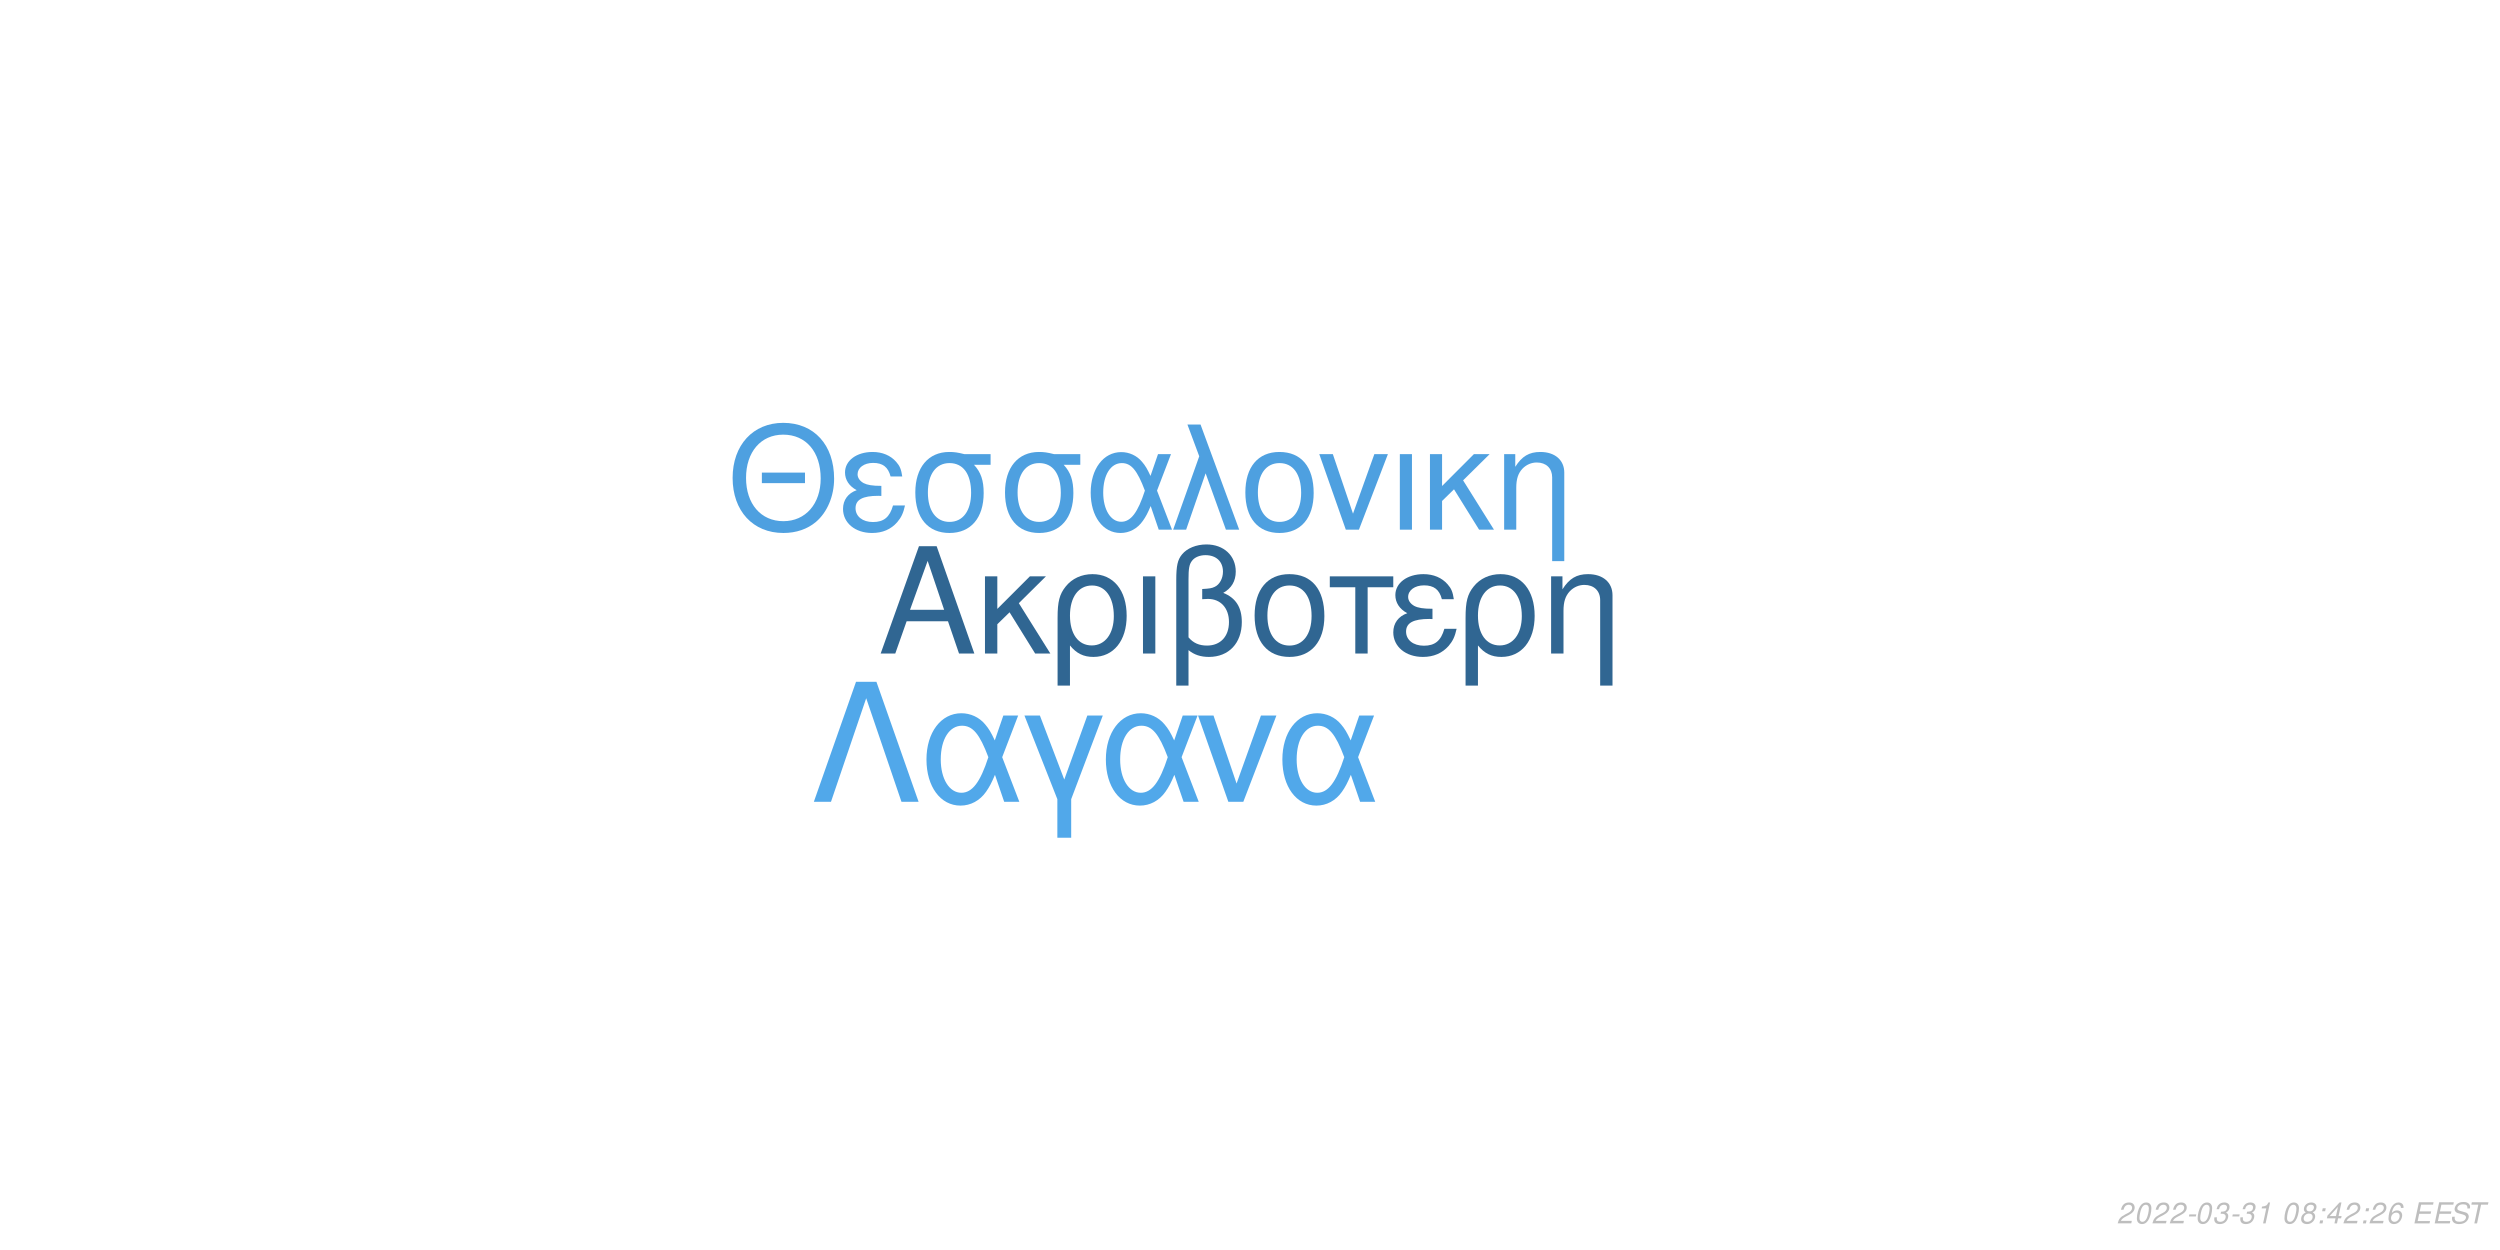
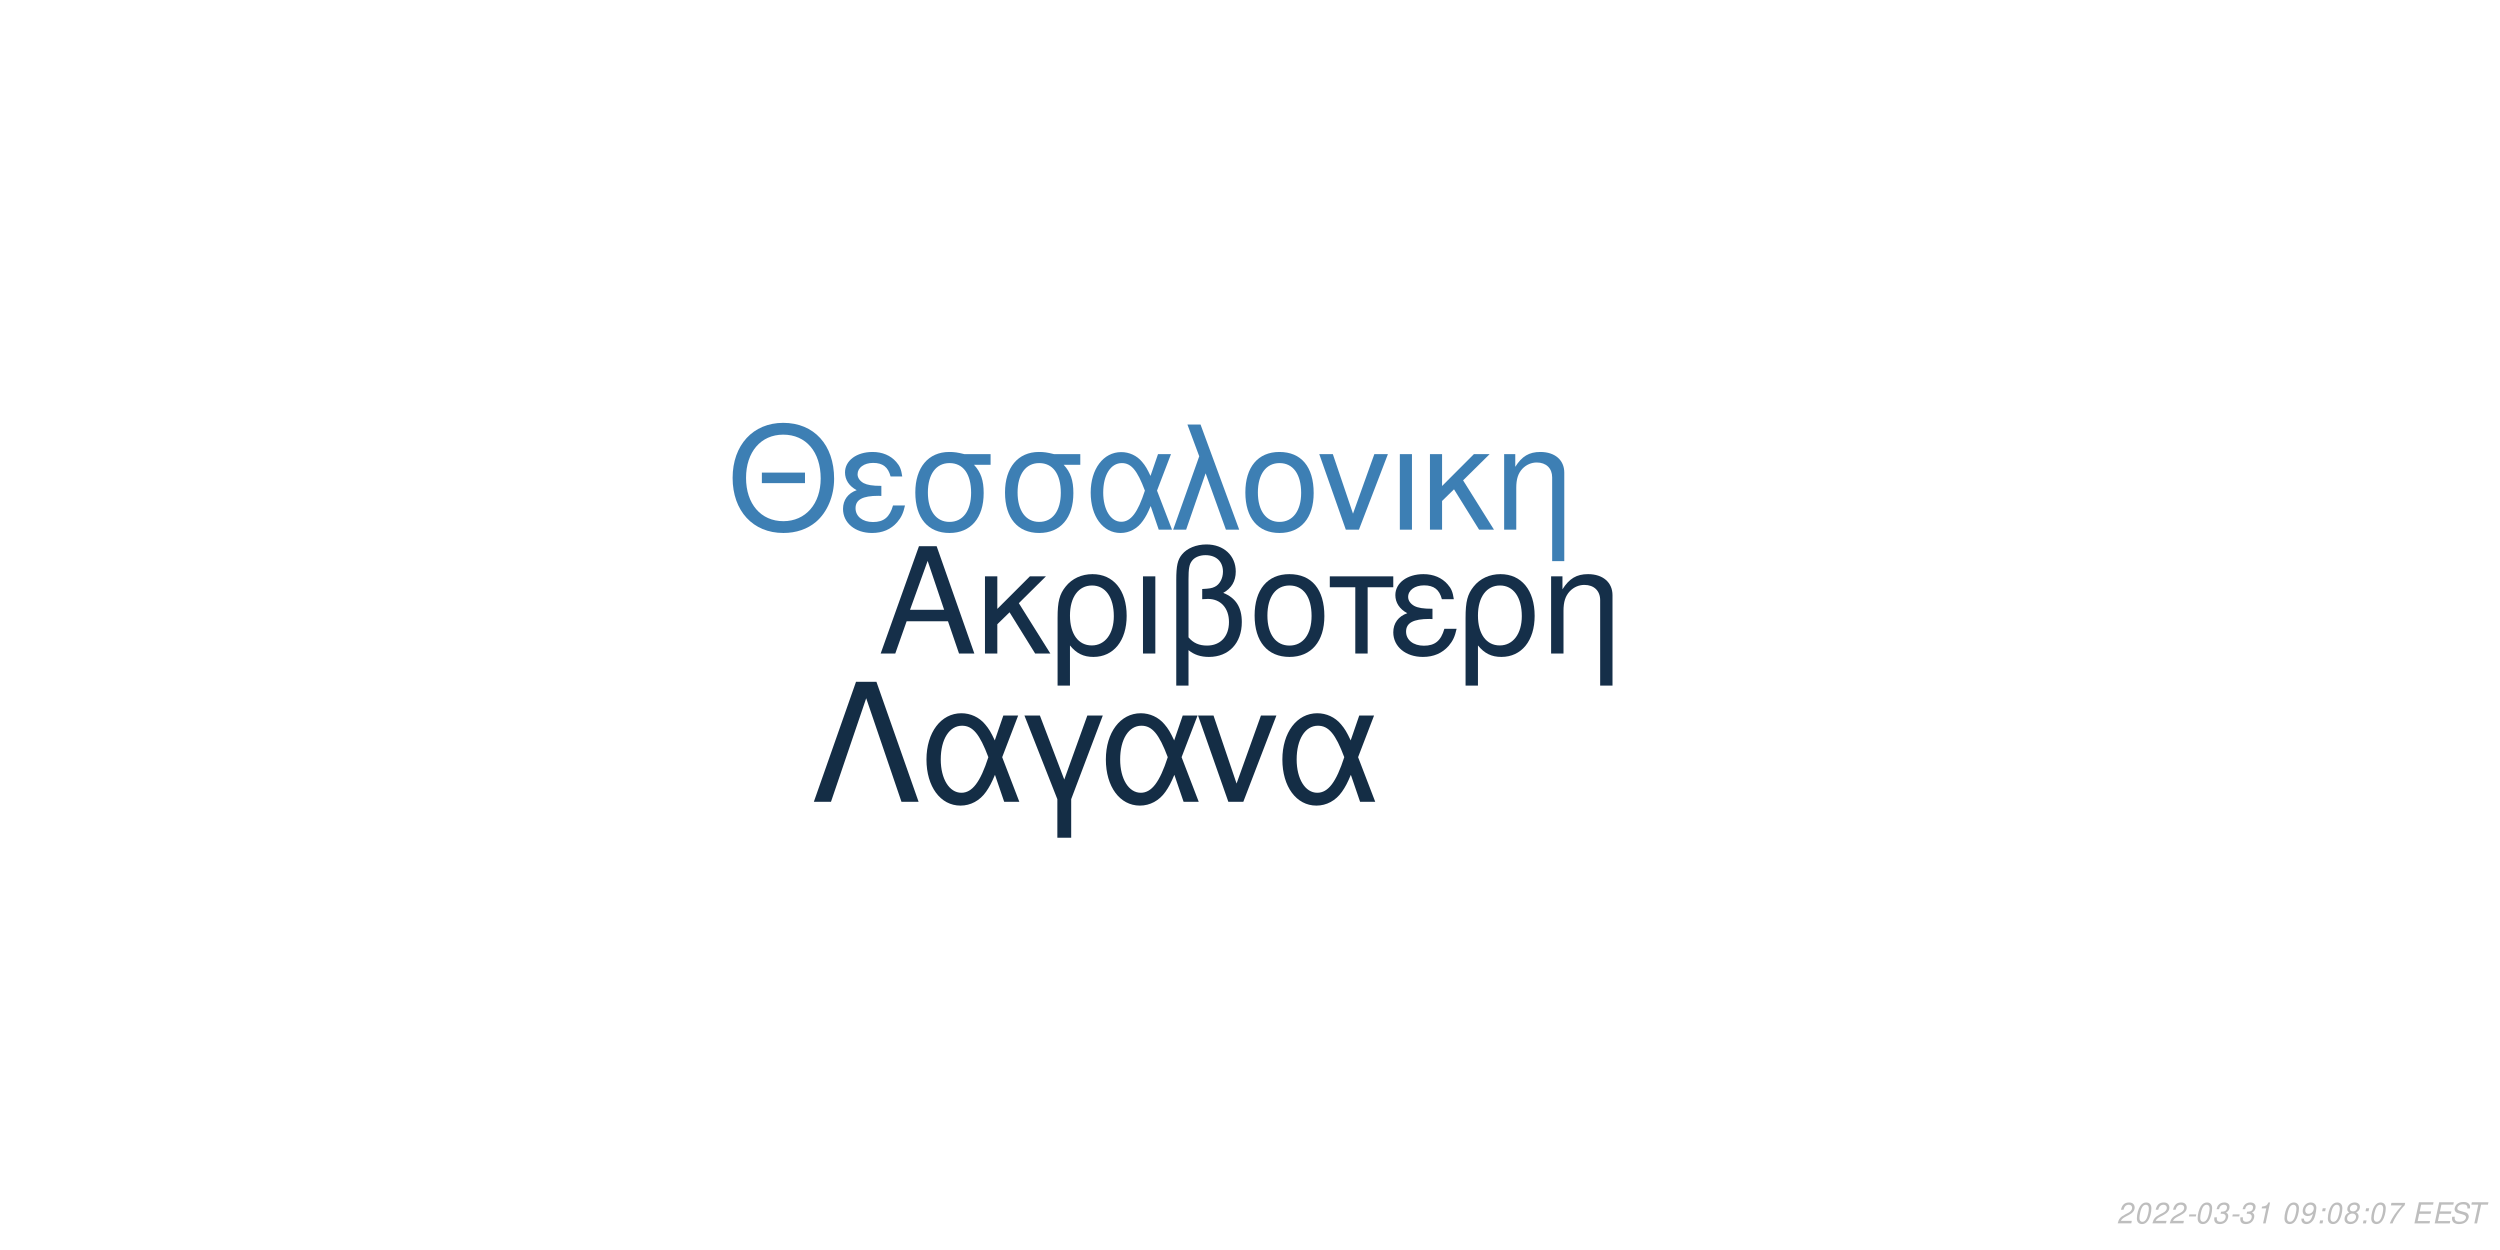
<svg xmlns="http://www.w3.org/2000/svg" xmlns:xlink="http://www.w3.org/1999/xlink" width="864pt" height="432pt" viewBox="0 0 864 432" version="1.1">
  <defs>
    <g>
      <symbol overflow="visible" id="glyph0-0">
        <path style="stroke:none;" d="" />
      </symbol>
      <symbol overflow="visible" id="glyph0-1">
        <path style="stroke:none;" d="M 24.125 -11.141 L 27.938 0 L 33.234 0 L 20.203 -37.094 L 14.094 -37.094 L 0.859 0 L 5.906 0 L 9.828 -11.141 Z M 22.797 -15.109 L 11 -15.109 L 17.094 -32.016 Z M 22.797 -15.109 " />
      </symbol>
      <symbol overflow="visible" id="glyph0-2">
        <path style="stroke:none;" d="M 7.172 -15.422 L 7.172 -26.672 L 2.906 -26.672 L 2.906 0 L 7.172 0 L 7.172 -10.125 L 11.406 -14.25 L 20.25 0 L 25.5 0 L 14.609 -17.406 L 23.969 -26.672 L 18.422 -26.672 Z M 7.172 -15.422 " />
      </symbol>
      <symbol overflow="visible" id="glyph0-3">
        <path style="stroke:none;" d="M 3 11.094 L 7.281 11.094 L 7.281 -2.797 C 9.516 -0.047 11.953 1.172 15.375 1.172 C 22.344 1.172 26.875 -4.422 26.875 -13.031 C 26.875 -21.891 22.297 -27.438 15.062 -27.438 C 11.297 -27.438 7.984 -25.906 5.797 -23.156 C 3.672 -20.516 3 -17.969 3 -12.359 Z M 14.906 -23.516 C 19.547 -23.516 22.438 -19.438 22.438 -12.922 C 22.438 -6.812 19.391 -2.797 14.812 -2.797 C 10.172 -2.797 7.281 -6.766 7.281 -13.125 C 7.281 -19.484 10.234 -23.516 14.906 -23.516 Z M 14.906 -23.516 " />
      </symbol>
      <symbol overflow="visible" id="glyph0-4">
        <path style="stroke:none;" d="M 3.516 0 L 7.781 0 L 7.781 -26.672 L 3.516 -26.672 Z M 3.516 0 " />
      </symbol>
      <symbol overflow="visible" id="glyph0-5">
        <path style="stroke:none;" d="M 4.016 11.094 L 8.25 11.094 L 8.25 -1.172 C 10.172 0.406 12.422 1.172 15.312 1.172 C 22.188 1.172 26.672 -3.609 26.672 -10.891 C 26.672 -15.984 24.578 -19.234 20.25 -20.969 C 23.109 -22.547 24.578 -25.031 24.578 -28.344 C 24.578 -33.844 20.406 -37.703 14.453 -37.703 C 10.938 -37.703 7.734 -36.391 6 -34.25 C 4.484 -32.422 4.016 -30.328 4.016 -25.391 Z M 8.25 -25.656 C 8.25 -29.359 8.5 -30.844 9.469 -32.062 C 10.375 -33.281 12.156 -34 14.094 -34 C 17.812 -34 20.156 -31.812 20.156 -28.297 C 20.156 -25.953 18.984 -23.812 17.297 -23.047 C 16.281 -22.547 15.469 -22.438 12.984 -22.297 L 12.984 -18.781 C 13.734 -18.828 14.344 -18.875 14.969 -18.875 C 19.344 -18.875 22.234 -15.719 22.234 -10.891 C 22.234 -5.906 19.281 -2.75 14.656 -2.75 C 11.953 -2.75 9.922 -3.609 8.25 -5.594 Z M 8.25 -25.656 " />
      </symbol>
      <symbol overflow="visible" id="glyph0-6">
        <path style="stroke:none;" d="M 14.094 -27.438 C 6.562 -27.438 2.094 -22.094 2.094 -13.125 C 2.094 -4.125 6.562 1.172 14.141 1.172 C 21.672 1.172 26.203 -4.172 26.203 -12.922 C 26.203 -22.188 21.828 -27.438 14.094 -27.438 Z M 14.141 -23.516 C 18.938 -23.516 21.781 -19.594 21.781 -12.984 C 21.781 -6.672 18.828 -2.75 14.141 -2.75 C 9.422 -2.75 6.516 -6.672 6.516 -13.125 C 6.516 -19.594 9.422 -23.516 14.141 -23.516 Z M 14.141 -23.516 " />
      </symbol>
      <symbol overflow="visible" id="glyph0-7">
        <path style="stroke:none;" d="M 7.891 0 L 12.156 0 L 12.156 -22.906 L 21.016 -22.906 L 21.016 -26.672 L -0.922 -26.672 L -0.922 -22.906 L 7.891 -22.906 Z M 7.891 0 " />
      </symbol>
      <symbol overflow="visible" id="glyph0-8">
        <path style="stroke:none;" d="M 14.562 -15.469 C 11.344 -15.469 9.562 -15.781 8.297 -16.438 C 6.922 -17.203 6.156 -18.328 6.156 -19.547 C 6.156 -21.891 8.453 -23.562 11.656 -23.562 C 15.062 -23.562 16.953 -22.094 17.812 -18.781 L 21.938 -18.781 C 21.578 -21.266 21.062 -22.5 19.797 -23.922 C 17.812 -26.203 14.906 -27.438 11.453 -27.438 C 5.797 -27.438 1.734 -24.375 1.734 -20.203 C 1.734 -17.609 3.156 -15.375 5.859 -13.938 C 2.797 -12.875 1.016 -10.484 1.016 -7.328 C 1.016 -2.391 5.297 1.172 11.25 1.172 C 14.969 1.172 17.906 -0.109 20.156 -2.641 C 21.578 -4.328 22.297 -5.797 22.906 -8.547 L 18.672 -8.547 C 17.5 -4.422 15.422 -2.703 11.609 -2.703 C 7.938 -2.703 5.438 -4.688 5.438 -7.578 C 5.438 -10.578 7.938 -11.953 13.484 -11.953 C 13.641 -11.953 14.094 -11.953 14.562 -11.906 Z M 14.562 -15.469 " />
      </symbol>
      <symbol overflow="visible" id="glyph0-9">
        <path style="stroke:none;" d="M 3.562 -26.672 L 3.562 0 L 7.844 0 L 7.844 -14.703 C 7.844 -17.906 8.5 -19.891 10.031 -21.531 C 11.406 -22.953 13.188 -23.719 15.062 -23.719 C 18.375 -23.719 20.516 -21.672 20.516 -18.469 L 20.516 11.094 L 24.781 11.094 L 24.781 -20.156 C 24.781 -24.578 21.469 -27.438 16.328 -27.438 C 12.359 -27.438 9.828 -25.906 7.484 -22.188 L 7.484 -26.672 Z M 3.562 -26.672 " />
      </symbol>
      <symbol overflow="visible" id="glyph1-0">
        <path style="stroke:none;" d="" />
      </symbol>
      <symbol overflow="visible" id="glyph1-1">
        <path style="stroke:none;" d="M 26.859 -19.734 L 11.953 -19.734 L 11.953 -16.094 L 26.859 -16.094 Z M 19.328 -36.922 C 8.922 -36.922 1.844 -29.25 1.844 -17.891 C 1.844 -6.484 8.875 1.141 19.391 1.141 C 23.812 1.141 27.703 -0.203 30.641 -2.688 C 34.578 -6.031 36.922 -11.656 36.922 -17.594 C 36.922 -29.297 30 -36.922 19.328 -36.922 Z M 19.328 -32.844 C 27.203 -32.844 32.281 -26.906 32.281 -17.688 C 32.281 -8.922 27.062 -2.938 19.391 -2.938 C 11.609 -2.938 6.484 -8.922 6.484 -17.891 C 6.484 -26.859 11.609 -32.844 19.328 -32.844 Z M 19.328 -32.844 " />
      </symbol>
      <symbol overflow="visible" id="glyph1-2">
        <path style="stroke:none;" d="M 14.25 -15.141 C 11.109 -15.141 9.375 -15.453 8.125 -16.094 C 6.781 -16.844 6.031 -17.938 6.031 -19.141 C 6.031 -21.422 8.266 -23.078 11.406 -23.078 C 14.75 -23.078 16.594 -21.625 17.438 -18.391 L 21.469 -18.391 C 21.125 -20.828 20.625 -22.031 19.391 -23.422 C 17.438 -25.656 14.594 -26.859 11.219 -26.859 C 5.688 -26.859 1.688 -23.875 1.688 -19.781 C 1.688 -17.234 3.094 -15.047 5.734 -13.656 C 2.734 -12.609 1 -10.266 1 -7.172 C 1 -2.344 5.188 1.141 11.016 1.141 C 14.656 1.141 17.547 -0.094 19.734 -2.594 C 21.125 -4.234 21.828 -5.688 22.422 -8.375 L 18.281 -8.375 C 17.141 -4.328 15.094 -2.641 11.359 -2.641 C 7.766 -2.641 5.328 -4.578 5.328 -7.422 C 5.328 -10.359 7.766 -11.703 13.203 -11.703 C 13.359 -11.703 13.797 -11.703 14.25 -11.656 Z M 14.25 -15.141 " />
      </symbol>
      <symbol overflow="visible" id="glyph1-3">
        <path style="stroke:none;" d="M 29 -26.109 L 19.938 -26.109 C 17.594 -26.703 16.438 -26.859 14.703 -26.859 C 7.469 -26.859 2.984 -21.469 2.984 -12.859 C 2.984 -4.031 7.375 1.141 14.797 1.141 C 22.172 1.141 26.609 -4.078 26.609 -12.656 C 26.609 -17.047 25.656 -19.828 23.266 -22.422 L 29 -22.422 Z M 14.797 -23.016 C 19.531 -23.016 22.266 -19.234 22.266 -12.75 C 22.266 -6.531 19.438 -2.688 14.797 -2.688 C 10.172 -2.688 7.328 -6.531 7.328 -12.859 C 7.328 -19.188 10.172 -23.016 14.797 -23.016 Z M 14.797 -23.016 " />
      </symbol>
      <symbol overflow="visible" id="glyph1-4">
        <path style="stroke:none;" d="M 29.344 -26.109 L 24.859 -26.109 L 22.266 -18.578 C 21.125 -21.031 20.484 -22.125 19.328 -23.469 C 17.547 -25.609 14.906 -26.812 12.156 -26.812 C 5.984 -26.812 1.594 -20.984 1.594 -12.812 C 1.594 -4.578 5.828 1.141 11.906 1.141 C 14.953 1.141 17.734 -0.344 19.625 -3.047 C 20.672 -4.531 21.281 -5.688 22.328 -8.172 L 25.109 0 L 29.703 0 L 24.516 -13.5 Z M 20.328 -13.5 C 17.891 -5.922 15.453 -2.734 12.156 -2.734 C 8.516 -2.734 5.922 -6.922 5.922 -12.812 C 5.922 -18.938 8.516 -23.016 12.359 -23.016 C 15.594 -23.016 17.688 -20.531 20.328 -13.5 Z M 20.328 -13.5 " />
      </symbol>
      <symbol overflow="visible" id="glyph1-5">
        <path style="stroke:none;" d="M 1.094 0 L 5.578 0 L 12.312 -19.484 L 19.328 0 L 23.922 0 L 10.562 -36.328 L 6.031 -36.328 L 10.109 -25.359 Z M 1.094 0 " />
      </symbol>
      <symbol overflow="visible" id="glyph1-6">
        <path style="stroke:none;" d="M 13.797 -26.859 C 6.422 -26.859 2.047 -21.625 2.047 -12.859 C 2.047 -4.031 6.422 1.141 13.859 1.141 C 21.234 1.141 25.656 -4.078 25.656 -12.656 C 25.656 -21.719 21.375 -26.859 13.797 -26.859 Z M 13.859 -23.016 C 18.531 -23.016 21.328 -19.188 21.328 -12.703 C 21.328 -6.531 18.438 -2.688 13.859 -2.688 C 9.219 -2.688 6.375 -6.531 6.375 -12.859 C 6.375 -19.188 9.219 -23.016 13.859 -23.016 Z M 13.859 -23.016 " />
      </symbol>
      <symbol overflow="visible" id="glyph1-7">
        <path style="stroke:none;" d="M 14.297 0 L 24.312 -26.109 L 19.625 -26.109 L 12.25 -5.531 L 5.281 -26.109 L 0.594 -26.109 L 9.766 0 Z M 14.297 0 " />
      </symbol>
      <symbol overflow="visible" id="glyph1-8">
        <path style="stroke:none;" d="M 3.438 0 L 7.625 0 L 7.625 -26.109 L 3.438 -26.109 Z M 3.438 0 " />
      </symbol>
      <symbol overflow="visible" id="glyph1-9">
        <path style="stroke:none;" d="M 7.031 -15.094 L 7.031 -26.109 L 2.844 -26.109 L 2.844 0 L 7.031 0 L 7.031 -9.922 L 11.156 -13.953 L 19.828 0 L 24.969 0 L 14.297 -17.047 L 23.469 -26.109 L 18.031 -26.109 Z M 7.031 -15.094 " />
      </symbol>
      <symbol overflow="visible" id="glyph1-10">
        <path style="stroke:none;" d="M 3.484 -26.109 L 3.484 0 L 7.672 0 L 7.672 -14.406 C 7.672 -17.547 8.328 -19.484 9.812 -21.078 C 11.156 -22.469 12.906 -23.219 14.75 -23.219 C 17.984 -23.219 20.078 -21.234 20.078 -18.094 L 20.078 10.859 L 24.266 10.859 L 24.266 -19.734 C 24.266 -24.062 21.031 -26.859 16 -26.859 C 12.109 -26.859 9.609 -25.359 7.328 -21.719 L 7.328 -26.109 Z M 3.484 -26.109 " />
      </symbol>
      <symbol overflow="visible" id="glyph2-0">
        <path style="stroke:none;" d="" />
      </symbol>
      <symbol overflow="visible" id="glyph2-1">
        <path style="stroke:none;" d="M 22.531 -41.484 L 15.484 -41.484 L 0.906 0 L 6.828 0 L 19 -35.797 L 31.188 0 L 37.109 0 Z M 22.531 -41.484 " />
      </symbol>
      <symbol overflow="visible" id="glyph2-2">
        <path style="stroke:none;" d="M 33.516 -29.812 L 28.391 -29.812 L 25.438 -21.219 C 24.125 -24.016 23.391 -25.266 22.078 -26.797 C 20.031 -29.25 17.016 -30.609 13.891 -30.609 C 6.828 -30.609 1.828 -23.953 1.828 -14.625 C 1.828 -5.234 6.656 1.312 13.594 1.312 C 17.078 1.312 20.266 -0.391 22.422 -3.469 C 23.609 -5.172 24.297 -6.484 25.5 -9.328 L 28.688 0 L 33.922 0 L 28 -15.422 Z M 23.219 -15.422 C 20.422 -6.766 17.641 -3.125 13.891 -3.125 C 9.734 -3.125 6.766 -7.906 6.766 -14.625 C 6.766 -21.625 9.734 -26.297 14.109 -26.297 C 17.812 -26.297 20.203 -23.453 23.219 -15.422 Z M 23.219 -15.422 " />
      </symbol>
      <symbol overflow="visible" id="glyph2-3">
        <path style="stroke:none;" d="M 12.062 12.406 L 16.844 12.406 L 16.844 -0.906 L 27.766 -29.812 L 22.422 -29.812 L 14.453 -7.688 L 6.031 -29.812 L 0.688 -29.812 L 12.062 -0.906 Z M 12.062 12.406 " />
      </symbol>
      <symbol overflow="visible" id="glyph2-4">
        <path style="stroke:none;" d="M 16.328 0 L 27.766 -29.812 L 22.422 -29.812 L 14 -6.312 L 6.031 -29.812 L 0.688 -29.812 L 11.156 0 Z M 16.328 0 " />
      </symbol>
      <symbol overflow="visible" id="glyph3-0">
        <path style="stroke:none;" d="" />
      </symbol>
      <symbol overflow="visible" id="glyph3-1">
        <path style="stroke:none;" d="M 5.234 -0.875 L 1.469 -0.875 C 1.641 -1.375 2.203 -1.891 3.109 -2.344 L 4.234 -2.938 C 5.562 -3.625 6.219 -4.469 6.219 -5.484 C 6.219 -5.938 6.062 -6.359 5.797 -6.656 C 5.469 -7.047 4.984 -7.234 4.312 -7.234 C 2.766 -7.234 1.891 -6.453 1.484 -4.734 L 2.375 -4.734 C 2.484 -5.188 2.609 -5.484 2.797 -5.75 C 3.094 -6.203 3.609 -6.453 4.188 -6.453 C 4.891 -6.453 5.344 -6.031 5.344 -5.375 C 5.344 -4.703 4.859 -4.094 4.016 -3.656 L 2.984 -3.125 C 1.234 -2.188 0.797 -1.656 0.344 -0.016 L 5.047 -0.016 Z M 5.234 -0.875 " />
      </symbol>
      <symbol overflow="visible" id="glyph3-2">
        <path style="stroke:none;" d="M 4.203 -7.234 C 3.375 -7.234 2.688 -6.812 2.125 -5.984 C 1.484 -5.047 0.984 -3.188 0.984 -1.734 C 0.984 -1.109 1.172 -0.562 1.484 -0.266 C 1.797 0.047 2.281 0.234 2.766 0.234 C 3.625 0.234 4.281 -0.156 4.859 -1.016 C 5.516 -1.953 6 -3.797 6 -5.266 C 6 -6.5 5.328 -7.234 4.203 -7.234 Z M 4.094 -6.453 C 4.734 -6.453 5.125 -5.984 5.125 -5.156 C 5.125 -4.203 4.781 -2.625 4.406 -1.812 C 3.984 -0.938 3.516 -0.547 2.875 -0.547 C 2.25 -0.547 1.875 -1.031 1.875 -1.828 C 1.875 -2.797 2.203 -4.344 2.594 -5.203 C 2.984 -6.047 3.453 -6.453 4.094 -6.453 Z M 4.094 -6.453 " />
      </symbol>
      <symbol overflow="visible" id="glyph3-3">
        <path style="stroke:none;" d="M 3.516 -3.125 L 1.125 -3.125 L 0.969 -2.406 L 3.359 -2.406 Z M 3.516 -3.125 " />
      </symbol>
      <symbol overflow="visible" id="glyph3-4">
        <path style="stroke:none;" d="M 2.922 -3.312 C 3.125 -3.344 3.234 -3.344 3.375 -3.344 C 4.203 -3.344 4.688 -3 4.688 -2.406 C 4.688 -1.312 3.906 -0.547 2.781 -0.547 C 2.047 -0.547 1.594 -0.938 1.594 -1.562 C 1.594 -1.719 1.609 -1.844 1.656 -2.094 L 0.766 -2.094 C 0.734 -1.797 0.719 -1.641 0.719 -1.469 C 0.719 -0.375 1.406 0.234 2.641 0.234 C 3.547 0.234 4.297 -0.078 4.812 -0.656 C 5.266 -1.156 5.562 -1.875 5.562 -2.547 C 5.562 -3.125 5.344 -3.453 4.797 -3.734 C 5.641 -4.234 6.016 -4.844 6.016 -5.734 C 6.016 -6.656 5.312 -7.234 4.203 -7.234 C 3.375 -7.234 2.672 -6.938 2.188 -6.375 C 1.891 -6.031 1.703 -5.641 1.516 -4.906 L 2.391 -4.906 C 2.5 -5.359 2.594 -5.594 2.734 -5.812 C 3.047 -6.234 3.516 -6.453 4.078 -6.453 C 4.734 -6.453 5.141 -6.125 5.141 -5.578 C 5.141 -5.188 5.016 -4.797 4.797 -4.547 C 4.516 -4.234 4 -4.062 3.266 -4.062 L 3.078 -4.062 Z M 2.922 -3.312 " />
      </symbol>
      <symbol overflow="visible" id="glyph3-5">
        <path style="stroke:none;" d="M 3.703 -5.188 L 2.594 0 L 3.469 0 L 5.016 -7.234 L 4.438 -7.234 C 3.906 -6.156 3.688 -6.016 2.234 -5.812 L 2.109 -5.188 Z M 3.703 -5.188 " />
      </symbol>
      <symbol overflow="visible" id="glyph3-6">
        <path style="stroke:none;" d="" />
      </symbol>
      <symbol overflow="visible" id="glyph3-7">
-         <path style="stroke:none;" d="M 4.766 -3.797 C 5.078 -3.969 5.234 -4.078 5.438 -4.234 C 5.812 -4.594 6.062 -5.172 6.062 -5.734 C 6.062 -6.625 5.344 -7.234 4.266 -7.234 C 2.812 -7.234 1.703 -6.219 1.703 -4.875 C 1.703 -4.406 1.875 -4.125 2.359 -3.812 C 1.297 -3.312 0.75 -2.516 0.75 -1.469 C 0.75 -0.438 1.547 0.234 2.812 0.234 C 3.656 0.234 4.359 -0.094 4.938 -0.734 C 5.359 -1.234 5.609 -1.859 5.609 -2.438 C 5.609 -3.047 5.312 -3.516 4.766 -3.797 Z M 4.109 -6.453 C 4.797 -6.453 5.188 -6.125 5.188 -5.578 C 5.188 -5.266 5.062 -4.922 4.859 -4.672 C 4.562 -4.312 4.188 -4.156 3.656 -4.156 C 2.984 -4.156 2.594 -4.453 2.594 -4.984 C 2.594 -5.859 3.203 -6.453 4.109 -6.453 Z M 3.453 -3.406 C 4.234 -3.406 4.734 -2.984 4.734 -2.312 C 4.734 -1.312 3.922 -0.547 2.875 -0.547 C 2.125 -0.547 1.625 -0.969 1.625 -1.625 C 1.625 -2.609 2.438 -3.406 3.453 -3.406 Z M 3.453 -3.406 " />
+         <path style="stroke:none;" d="M 0.844 -1.656 C 0.844 -1.547 0.844 -1.438 0.844 -1.375 C 0.844 -0.406 1.531 0.234 2.578 0.234 C 3.203 0.234 3.766 0.016 4.297 -0.438 C 4.938 -1 5.312 -1.656 5.594 -2.719 C 5.844 -3.672 6.016 -4.766 6.016 -5.375 C 6.016 -5.844 5.844 -6.328 5.547 -6.656 C 5.203 -7.031 4.703 -7.234 4.062 -7.234 C 2.516 -7.234 1.297 -5.938 1.297 -4.266 C 1.297 -3.203 1.984 -2.547 3.047 -2.547 C 3.484 -2.547 3.953 -2.672 4.281 -2.891 C 4.406 -2.984 4.547 -3.078 4.828 -3.344 C 4.438 -1.484 3.703 -0.547 2.703 -0.547 C 2.109 -0.547 1.719 -0.938 1.719 -1.547 L 1.719 -1.656 Z M 3.953 -6.453 C 4.625 -6.453 5.141 -5.953 5.141 -5.281 C 5.141 -4.188 4.312 -3.312 3.297 -3.312 C 2.594 -3.312 2.172 -3.734 2.172 -4.453 C 2.172 -5.562 2.984 -6.453 3.953 -6.453 Z M 3.953 -6.453 " />
      </symbol>
      <symbol overflow="visible" id="glyph3-8">
        <path style="stroke:none;" d="M 2.359 -1.031 L 1.312 -1.031 L 1.094 0 L 2.141 0 Z M 3.266 -5.234 L 2.219 -5.234 L 2 -4.203 L 3.047 -4.203 Z M 3.266 -5.234 " />
      </symbol>
      <symbol overflow="visible" id="glyph3-9">
-         <path style="stroke:none;" d="M 3.625 -1.75 L 3.266 0 L 4.141 0 L 4.516 -1.75 L 5.562 -1.75 L 5.734 -2.531 L 4.688 -2.531 L 5.688 -7.234 L 5.016 -7.234 L 0.844 -2.672 L 0.641 -1.75 Z M 3.797 -2.531 L 1.594 -2.531 L 4.469 -5.703 Z M 3.797 -2.531 " />
+         <path style="stroke:none;" d="M 4.766 -3.797 C 5.078 -3.969 5.234 -4.078 5.438 -4.234 C 5.812 -4.594 6.062 -5.172 6.062 -5.734 C 6.062 -6.625 5.344 -7.234 4.266 -7.234 C 2.812 -7.234 1.703 -6.219 1.703 -4.875 C 1.703 -4.406 1.875 -4.125 2.359 -3.812 C 1.297 -3.312 0.75 -2.516 0.75 -1.469 C 0.75 -0.438 1.547 0.234 2.812 0.234 C 3.656 0.234 4.359 -0.094 4.938 -0.734 C 5.359 -1.234 5.609 -1.859 5.609 -2.438 C 5.609 -3.047 5.312 -3.516 4.766 -3.797 Z M 4.109 -6.453 C 4.797 -6.453 5.188 -6.125 5.188 -5.578 C 5.188 -5.266 5.062 -4.922 4.859 -4.672 C 4.562 -4.312 4.188 -4.156 3.656 -4.156 C 2.984 -4.156 2.594 -4.453 2.594 -4.984 C 2.594 -5.859 3.203 -6.453 4.109 -6.453 Z M 3.453 -3.406 C 4.234 -3.406 4.734 -2.984 4.734 -2.312 C 4.734 -1.312 3.922 -0.547 2.875 -0.547 C 2.125 -0.547 1.625 -0.969 1.625 -1.625 C 1.625 -2.609 2.438 -3.406 3.453 -3.406 Z M 3.453 -3.406 " />
      </symbol>
      <symbol overflow="visible" id="glyph3-10">
-         <path style="stroke:none;" d="M 6.125 -5.344 L 6.141 -5.625 C 6.141 -6.609 5.453 -7.234 4.391 -7.234 C 3.438 -7.234 2.641 -6.719 2.016 -5.703 C 1.422 -4.781 0.938 -2.953 0.938 -1.688 C 0.938 -0.516 1.688 0.234 2.859 0.234 C 3.703 0.234 4.438 -0.156 5 -0.875 C 5.406 -1.422 5.672 -2.156 5.672 -2.766 C 5.672 -3.812 4.969 -4.5 3.906 -4.5 C 3.234 -4.5 2.672 -4.234 2.094 -3.625 C 2.406 -5.375 3.234 -6.453 4.25 -6.453 C 4.703 -6.453 5.062 -6.234 5.172 -5.844 C 5.203 -5.719 5.234 -5.578 5.25 -5.344 Z M 3.656 -3.734 C 4.344 -3.734 4.797 -3.281 4.797 -2.625 C 4.797 -1.469 3.984 -0.547 2.984 -0.547 C 2.297 -0.547 1.812 -1.047 1.812 -1.766 C 1.812 -2.859 2.625 -3.734 3.656 -3.734 Z M 3.656 -3.734 " />
+         <path style="stroke:none;" d="M 6.703 -7.094 L 1.953 -7.094 L 1.766 -6.219 L 5.594 -6.219 C 3.344 -3.688 2.266 -2.109 1.375 0 L 2.344 0 C 3.031 -1.906 4.828 -4.594 6.547 -6.281 Z M 6.703 -7.094 " />
      </symbol>
      <symbol overflow="visible" id="glyph3-11">
        <path style="stroke:none;" d="M 2.547 -3.312 L 6.5 -3.312 L 6.688 -4.141 L 2.719 -4.141 L 3.219 -6.469 L 7.344 -6.469 L 7.516 -7.297 L 2.453 -7.297 L 0.906 0 L 6.125 0 L 6.297 -0.812 L 2.016 -0.812 Z M 2.547 -3.312 " />
      </symbol>
      <symbol overflow="visible" id="glyph3-12">
        <path style="stroke:none;" d="M 7.062 -5.156 C 7.125 -5.438 7.141 -5.562 7.141 -5.703 C 7.141 -6.156 6.938 -6.594 6.594 -6.891 C 6.188 -7.25 5.656 -7.406 4.875 -7.406 C 3.844 -7.406 3.047 -7.125 2.5 -6.562 C 2.094 -6.141 1.781 -5.438 1.781 -4.922 C 1.781 -4.297 2.219 -3.766 2.891 -3.562 L 4.594 -3.094 C 5.406 -2.859 5.734 -2.578 5.734 -2.094 C 5.734 -1.781 5.547 -1.406 5.266 -1.141 C 4.844 -0.766 4.266 -0.578 3.453 -0.578 C 2.328 -0.578 1.812 -0.984 1.812 -1.906 C 1.812 -2.047 1.812 -2.125 1.844 -2.312 L 0.984 -2.312 C 0.906 -2.062 0.891 -1.906 0.891 -1.688 C 0.891 -0.484 1.797 0.234 3.297 0.234 C 4.359 0.234 5.234 -0.062 5.812 -0.609 C 6.344 -1.078 6.688 -1.797 6.688 -2.375 C 6.688 -2.641 6.609 -2.906 6.453 -3.156 C 6.234 -3.5 5.938 -3.703 5.469 -3.828 L 3.75 -4.312 C 2.984 -4.547 2.734 -4.734 2.734 -5.188 C 2.734 -5.547 2.875 -5.844 3.188 -6.109 C 3.547 -6.438 4.031 -6.594 4.703 -6.594 C 5.266 -6.594 5.688 -6.484 5.906 -6.297 C 6.094 -6.125 6.219 -5.797 6.219 -5.516 C 6.219 -5.422 6.203 -5.344 6.188 -5.156 Z M 7.062 -5.156 " />
      </symbol>
      <symbol overflow="visible" id="glyph3-13">
        <path style="stroke:none;" d="M 4.938 -6.469 L 7.312 -6.469 L 7.484 -7.297 L 1.75 -7.297 L 1.578 -6.469 L 3.984 -6.469 L 2.609 0 L 3.547 0 Z M 4.938 -6.469 " />
      </symbol>
    </g>
  </defs>
  <g id="surface1">
    <rect x="0" y="0" width="864" height="432" style="fill:rgb(100%,100%,100%);fill-opacity:1;stroke:none;" />
-     <g style="fill:rgb(18.824%,40%,57.255%);fill-opacity:1;">
+     <g style="fill:rgb(8.235%,18.431%,28.627%);fill-opacity:1;">
      <use xlink:href="#glyph0-1" x="303.5" y="225.861" />
      <use xlink:href="#glyph0-2" x="337.5" y="225.861" />
      <use xlink:href="#glyph0-3" x="362.5" y="225.861" />
      <use xlink:href="#glyph0-4" x="391.5" y="225.861" />
      <use xlink:href="#glyph0-5" x="402.5" y="225.861" />
      <use xlink:href="#glyph0-6" x="431.5" y="225.861" />
      <use xlink:href="#glyph0-7" x="460.5" y="225.861" />
      <use xlink:href="#glyph0-8" x="480.5" y="225.861" />
      <use xlink:href="#glyph0-3" x="503.5" y="225.861" />
      <use xlink:href="#glyph0-9" x="532.5" y="225.861" />
    </g>
-     <g style="fill:rgb(30.588%,62.745%,87.843%);fill-opacity:1;">
+     <g style="fill:rgb(23.922%,49.804%,70.588%);fill-opacity:1;">
      <use xlink:href="#glyph1-1" x="251.348" y="183.058" />
      <use xlink:href="#glyph1-2" x="290.348" y="183.058" />
      <use xlink:href="#glyph1-3" x="313.348" y="183.058" />
      <use xlink:href="#glyph1-3" x="344.348" y="183.058" />
      <use xlink:href="#glyph1-4" x="375.348" y="183.058" />
      <use xlink:href="#glyph1-5" x="404.348" y="183.058" />
      <use xlink:href="#glyph1-6" x="428.348" y="183.058" />
      <use xlink:href="#glyph1-7" x="455.348" y="183.058" />
      <use xlink:href="#glyph1-8" x="480.348" y="183.058" />
      <use xlink:href="#glyph1-9" x="491.348" y="183.058" />
      <use xlink:href="#glyph1-10" x="516.348" y="183.058" />
    </g>
-     <g style="fill:rgb(31.765%,65.882%,91.765%);fill-opacity:1;">
+     <g style="fill:rgb(7.843%,17.647%,27.059%);fill-opacity:1;">
      <use xlink:href="#glyph2-1" x="280.359" y="277.105" />
      <use xlink:href="#glyph2-2" x="318.359" y="277.105" />
      <use xlink:href="#glyph2-3" x="353.359" y="277.105" />
      <use xlink:href="#glyph2-2" x="380.359" y="277.105" />
      <use xlink:href="#glyph2-4" x="413.359" y="277.105" />
      <use xlink:href="#glyph2-2" x="441.359" y="277.105" />
    </g>
    <g style="fill:rgb(74.51%,74.51%,74.51%);fill-opacity:1;">
      <use xlink:href="#glyph3-1" x="731.52" y="422.81" />
      <use xlink:href="#glyph3-2" x="737.52" y="422.81" />
      <use xlink:href="#glyph3-1" x="743.52" y="422.81" />
      <use xlink:href="#glyph3-1" x="749.52" y="422.81" />
      <use xlink:href="#glyph3-3" x="755.52" y="422.81" />
      <use xlink:href="#glyph3-2" x="758.52" y="422.81" />
      <use xlink:href="#glyph3-4" x="764.52" y="422.81" />
      <use xlink:href="#glyph3-3" x="770.52" y="422.81" />
      <use xlink:href="#glyph3-4" x="773.52" y="422.81" />
      <use xlink:href="#glyph3-5" x="779.52" y="422.81" />
      <use xlink:href="#glyph3-6" x="785.52" y="422.81" />
      <use xlink:href="#glyph3-2" x="788.52" y="422.81" />
      <use xlink:href="#glyph3-7" x="794.52" y="422.81" />
      <use xlink:href="#glyph3-8" x="800.52" y="422.81" />
-       <use xlink:href="#glyph3-9" x="803.52" y="422.81" />
-       <use xlink:href="#glyph3-1" x="809.52" y="422.81" />
+       <use xlink:href="#glyph3-2" x="803.52" y="422.81" />
+       <use xlink:href="#glyph3-9" x="809.52" y="422.81" />
      <use xlink:href="#glyph3-8" x="815.52" y="422.81" />
-       <use xlink:href="#glyph3-1" x="818.52" y="422.81" />
+       <use xlink:href="#glyph3-2" x="818.52" y="422.81" />
      <use xlink:href="#glyph3-10" x="824.52" y="422.81" />
      <use xlink:href="#glyph3-6" x="830.52" y="422.81" />
      <use xlink:href="#glyph3-11" x="833.52" y="422.81" />
      <use xlink:href="#glyph3-11" x="840.52" y="422.81" />
      <use xlink:href="#glyph3-12" x="846.52" y="422.81" />
      <use xlink:href="#glyph3-13" x="852.52" y="422.81" />
    </g>
  </g>
</svg>
